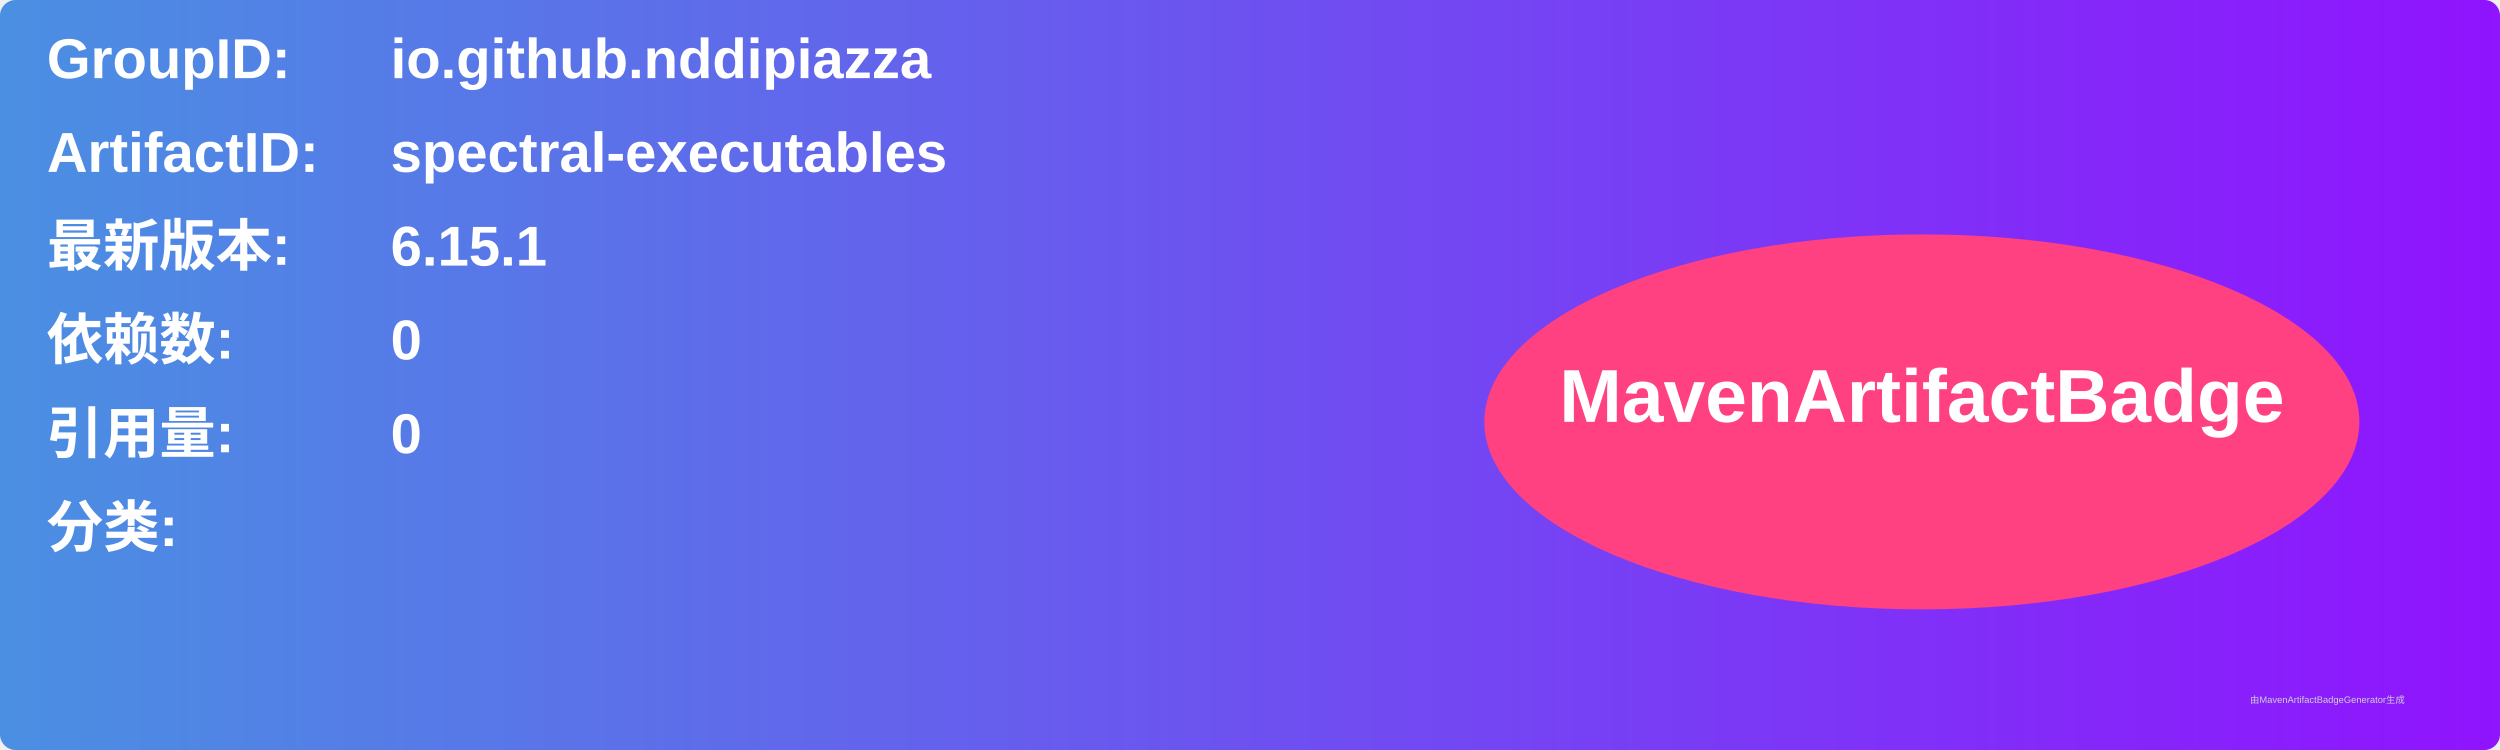
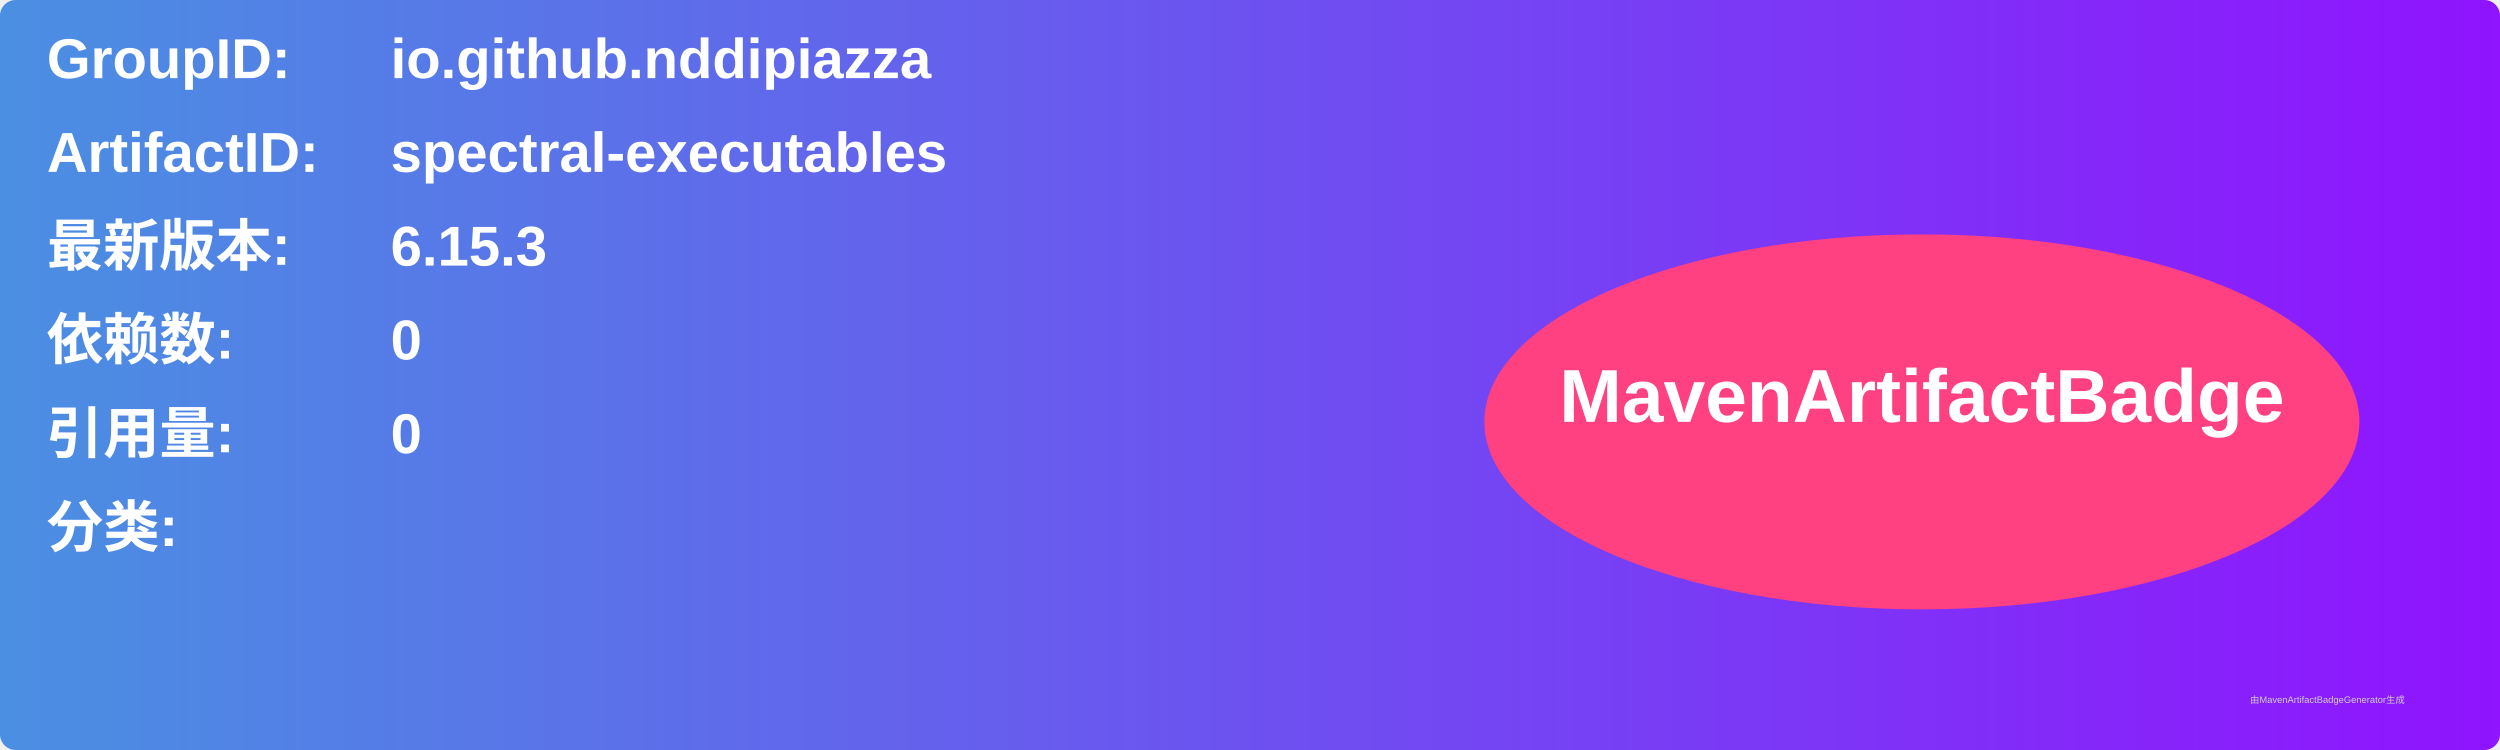
<svg xmlns="http://www.w3.org/2000/svg" width="800" height="240" viewBox="0 0 800 240">
  <linearGradient id="grad" x1="0%" y1="0%" x2="100%" y2="0%">
    <stop offset="0%" stop-color="#4a90e2" />
    <stop offset="100%" stop-color="#9013fe" />
  </linearGradient>
  <rect width="100%" height="100%" rx="5" ry="5" fill="url(#grad)" />
  <g transform="translate(15, 15)">
    <text x="0" y="10" font-family="Arial" font-size="18" fill="white" font-weight="bold" width="260">GroupID:</text>
    <text x="110" y="10" font-family="Arial" font-size="18" fill="white" font-weight="bold" width="460">io.github.nddipiazza</text>
    <text x="0" y="40" font-family="Arial" font-size="18" fill="white" font-weight="bold" width="260">ArtifactID:</text>
    <text x="110" y="40" font-family="Arial" font-size="18" fill="white" font-weight="bold" width="460">spectral-executables</text>
    <text x="0" y="70" font-family="Arial" font-size="18" fill="white" font-weight="bold">最新版本:</text>
    <text x="110" y="70" font-family="Arial" font-size="18" fill="white" font-weight="bold">
-       <tspan font-weight="bold">6.15.1</tspan>
+       <tspan font-weight="bold">6.15.3</tspan>
    </text>
    <text x="0" y="100" font-family="Arial" font-size="18" fill="white" font-weight="bold">依赖数: </text>
    <text x="110" y="100" font-family="Arial" font-size="18" fill="white">
      <tspan font-weight="bold">0</tspan>
    </text>
    <text x="0" y="130" font-family="Arial" font-size="18" fill="white" font-weight="bold">引用量: </text>
    <text x="110" y="130" font-family="Arial" font-size="18" fill="white">
      <tspan font-weight="bold">0</tspan>
    </text>
    <text x="0" y="160" font-family="Arial" font-size="18" fill="white" font-weight="bold">分类:</text>
    <text x="10" y="190" font-family="Arial" font-size="10" fill="white">
      <tspan font-weight="bold" />
    </text>
    <ellipse cx="600" cy="120" rx="140" ry="60" fill="#ff4081" />
    <text x="600" y="120" text-anchor="middle" font-family="Arial" font-size="24" fill="white" font-weight="bold">MavenArtifactBadge</text>
  </g>
  <text x="720" y="225" font-family="Arial" font-size="3" fill="#d0d0d0">由MavenArtifactBadgeGenerator生成</text>
</svg>
